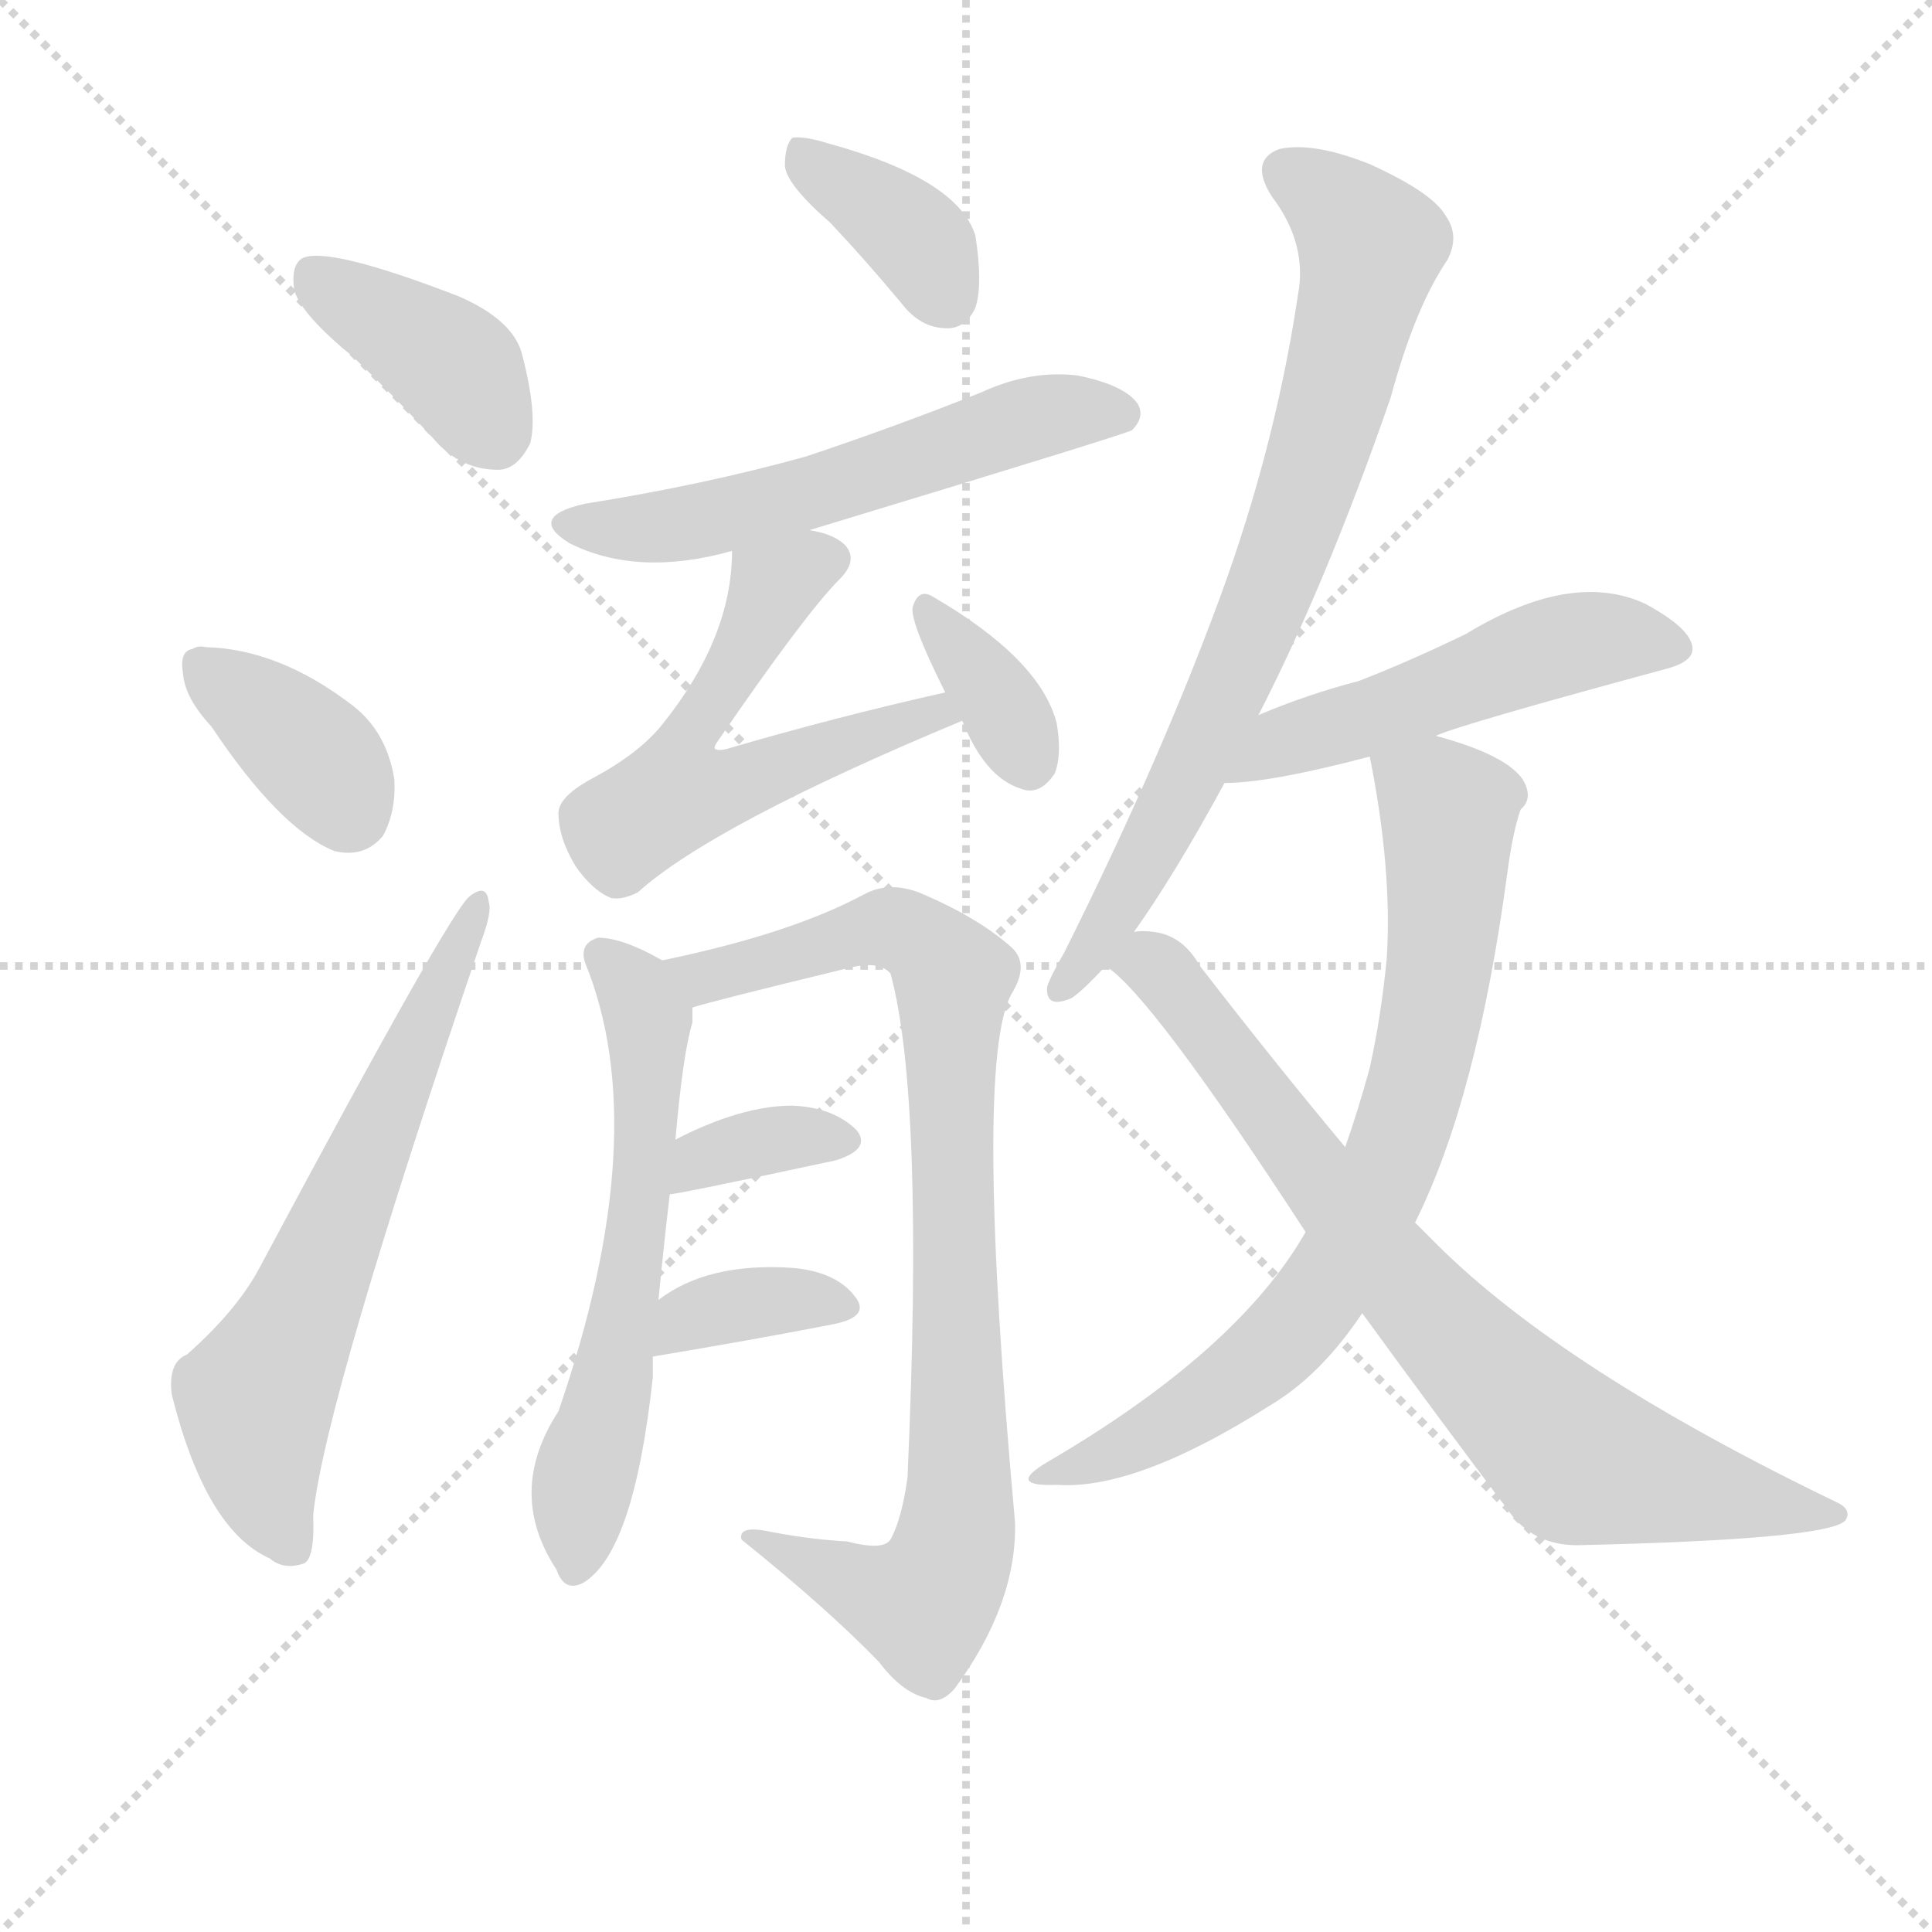
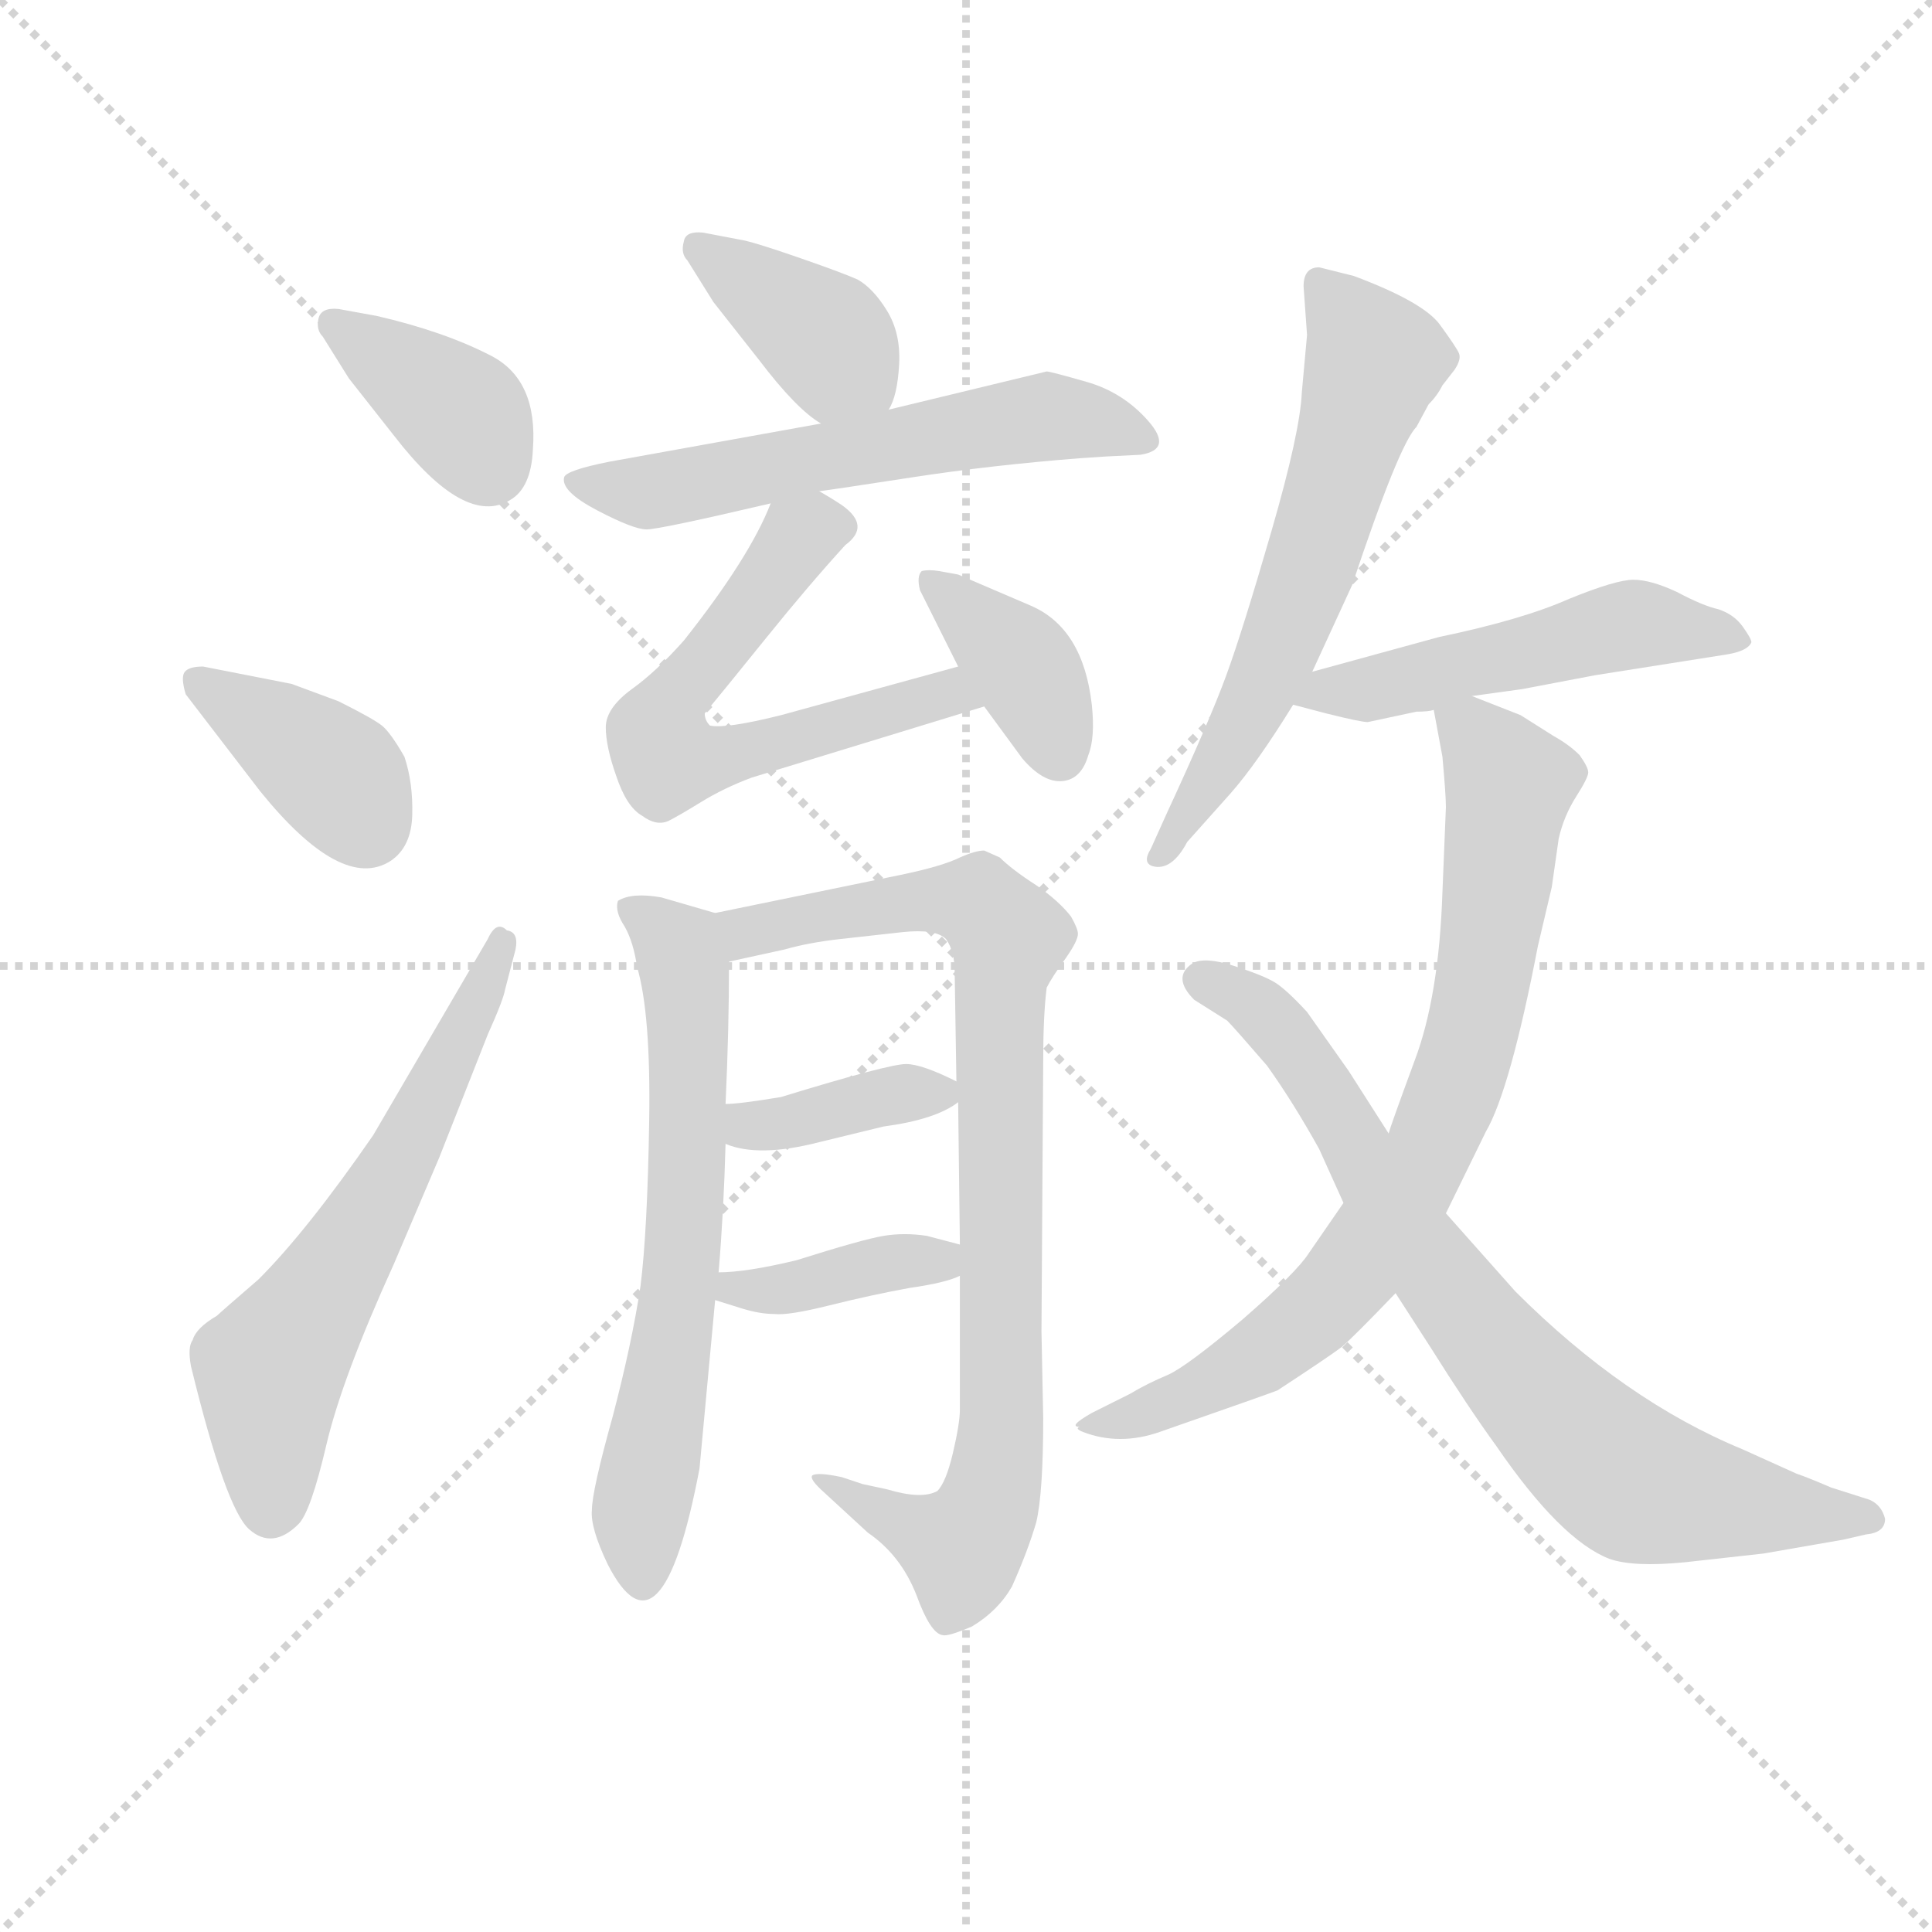
<svg xmlns="http://www.w3.org/2000/svg" version="1.1" viewBox="0 0 1024 1024">
  <g stroke="lightgray" stroke-dasharray="1,1" stroke-width="1" transform="scale(4, 4)">
    <line x1="0" y1="0" x2="256" y2="256" />
    <line x1="256" y1="0" x2="0" y2="256" />
    <line x1="128" y1="0" x2="128" y2="256" />
    <line x1="0" y1="128" x2="256" y2="128" />
  </g>
-   <g transform="scale(1, -1) translate(0, -900)">
+   <g transform="scale(0.92, -0.92) translate(60, -830)">
    <style type="text/css">
      
        @keyframes keyframes0 {
          from {
            stroke: blue;
-             stroke-dashoffset: 387;
+             stroke-dashoffset: 379;
+             stroke-width: 128;
+           }
+           55% {
+             animation-timing-function: step-end;
+             stroke: blue;
+             stroke-dashoffset: 0;
+             stroke-width: 128;
+           }
+           to {
+             stroke: black;
+             stroke-width: 1024;
+           }
+         }
+         #make-me-a-hanzi-animation-0 {
+           animation: keyframes0 0.558s both;
+           animation-delay: 0s;
+           animation-timing-function: linear;
+         }
+       
+         @keyframes keyframes1 {
+           from {
+             stroke: blue;
+             stroke-dashoffset: 385;
            stroke-width: 128;
          }
          56% {
            animation-timing-function: step-end;
            stroke: blue;
            stroke-dashoffset: 0;
            stroke-width: 128;
          }
          to {
            stroke: black;
            stroke-width: 1024;
          }
        }
-         #make-me-a-hanzi-animation-0 {
-           animation: keyframes0 0.565s both;
-           animation-delay: 0s;
-           animation-timing-function: linear;
-         }
-       
-         @keyframes keyframes1 {
-           from {
-             stroke: blue;
-             stroke-dashoffset: 365;
-             stroke-width: 128;
-           }
-           54% {
-             animation-timing-function: step-end;
-             stroke: blue;
-             stroke-dashoffset: 0;
-             stroke-width: 128;
-           }
-           to {
-             stroke: black;
-             stroke-width: 1024;
-           }
-         }
        #make-me-a-hanzi-animation-1 {
-           animation: keyframes1 0.547s both;
-           animation-delay: 0.565s;
+           animation: keyframes1 0.563s both;
+           animation-delay: 0.558s;
          animation-timing-function: linear;
        }
      
        @keyframes keyframes2 {
          from {
            stroke: blue;
-             stroke-dashoffset: 624;
+             stroke-dashoffset: 615;
            stroke-width: 128;
          }
          67% {
            animation-timing-function: step-end;
            stroke: blue;
            stroke-dashoffset: 0;
            stroke-width: 128;
          }
          to {
            stroke: black;
            stroke-width: 1024;
          }
        }
        #make-me-a-hanzi-animation-2 {
-           animation: keyframes2 0.758s both;
-           animation-delay: 1.112s;
+           animation: keyframes2 0.75s both;
+           animation-delay: 1.122s;
          animation-timing-function: linear;
        }
      
        @keyframes keyframes3 {
          from {
            stroke: blue;
-             stroke-dashoffset: 368;
+             stroke-dashoffset: 388;
+             stroke-width: 128;
+           }
+           56% {
+             animation-timing-function: step-end;
+             stroke: blue;
+             stroke-dashoffset: 0;
+             stroke-width: 128;
+           }
+           to {
+             stroke: black;
+             stroke-width: 1024;
+           }
+         }
+         #make-me-a-hanzi-animation-3 {
+           animation: keyframes3 0.566s both;
+           animation-delay: 1.872s;
+           animation-timing-function: linear;
+         }
+       
+         @keyframes keyframes4 {
+           from {
+             stroke: blue;
+             stroke-dashoffset: 589;
+             stroke-width: 128;
+           }
+           66% {
+             animation-timing-function: step-end;
+             stroke: blue;
+             stroke-dashoffset: 0;
+             stroke-width: 128;
+           }
+           to {
+             stroke: black;
+             stroke-width: 1024;
+           }
+         }
+         #make-me-a-hanzi-animation-4 {
+           animation: keyframes4 0.729s both;
+           animation-delay: 2.438s;
+           animation-timing-function: linear;
+         }
+       
+         @keyframes keyframes5 {
+           from {
+             stroke: blue;
+             stroke-dashoffset: 615;
+             stroke-width: 128;
+           }
+           67% {
+             animation-timing-function: step-end;
+             stroke: blue;
+             stroke-dashoffset: 0;
+             stroke-width: 128;
+           }
+           to {
+             stroke: black;
+             stroke-width: 1024;
+           }
+         }
+         #make-me-a-hanzi-animation-5 {
+           animation: keyframes5 0.75s both;
+           animation-delay: 3.167s;
+           animation-timing-function: linear;
+         }
+       
+         @keyframes keyframes6 {
+           from {
+             stroke: blue;
+             stroke-dashoffset: 383;
            stroke-width: 128;
          }
          55% {
            animation-timing-function: step-end;
            stroke: blue;
            stroke-dashoffset: 0;
            stroke-width: 128;
          }
          to {
            stroke: black;
            stroke-width: 1024;
          }
        }
-         #make-me-a-hanzi-animation-3 {
-           animation: keyframes3 0.549s both;
-           animation-delay: 1.87s;
-           animation-timing-function: linear;
-         }
-       
-         @keyframes keyframes4 {
-           from {
-             stroke: blue;
-             stroke-dashoffset: 558;
-             stroke-width: 128;
-           }
-           64% {
-             animation-timing-function: step-end;
-             stroke: blue;
-             stroke-dashoffset: 0;
-             stroke-width: 128;
-           }
-           to {
-             stroke: black;
-             stroke-width: 1024;
-           }
-         }
-         #make-me-a-hanzi-animation-4 {
-           animation: keyframes4 0.704s both;
-           animation-delay: 2.419s;
-           animation-timing-function: linear;
-         }
-       
-         @keyframes keyframes5 {
-           from {
-             stroke: blue;
-             stroke-dashoffset: 559;
-             stroke-width: 128;
-           }
-           65% {
-             animation-timing-function: step-end;
-             stroke: blue;
-             stroke-dashoffset: 0;
-             stroke-width: 128;
-           }
-           to {
-             stroke: black;
-             stroke-width: 1024;
-           }
-         }
-         #make-me-a-hanzi-animation-5 {
-           animation: keyframes5 0.705s both;
-           animation-delay: 3.123s;
-           animation-timing-function: linear;
-         }
-       
-         @keyframes keyframes6 {
-           from {
-             stroke: blue;
-             stroke-dashoffset: 353;
-             stroke-width: 128;
-           }
-           53% {
-             animation-timing-function: step-end;
-             stroke: blue;
-             stroke-dashoffset: 0;
-             stroke-width: 128;
-           }
-           to {
-             stroke: black;
-             stroke-width: 1024;
-           }
-         }
        #make-me-a-hanzi-animation-6 {
-           animation: keyframes6 0.537s both;
-           animation-delay: 3.828s;
+           animation: keyframes6 0.562s both;
+           animation-delay: 3.918s;
          animation-timing-function: linear;
        }
      
        @keyframes keyframes7 {
          from {
            stroke: blue;
-             stroke-dashoffset: 588;
-             stroke-width: 128;
-           }
-           66% {
+             stroke-dashoffset: 655;
+             stroke-width: 128;
+           }
+           68% {
            animation-timing-function: step-end;
            stroke: blue;
            stroke-dashoffset: 0;
            stroke-width: 128;
          }
          to {
            stroke: black;
            stroke-width: 1024;
          }
        }
        #make-me-a-hanzi-animation-7 {
-           animation: keyframes7 0.729s both;
-           animation-delay: 4.366s;
+           animation: keyframes7 0.783s both;
+           animation-delay: 4.479s;
          animation-timing-function: linear;
        }
      
        @keyframes keyframes8 {
          from {
            stroke: blue;
-             stroke-dashoffset: 846;
-             stroke-width: 128;
-           }
-           73% {
+             stroke-dashoffset: 875;
+             stroke-width: 128;
+           }
+           74% {
            animation-timing-function: step-end;
            stroke: blue;
            stroke-dashoffset: 0;
            stroke-width: 128;
          }
          to {
            stroke: black;
            stroke-width: 1024;
          }
        }
        #make-me-a-hanzi-animation-8 {
-           animation: keyframes8 0.938s both;
-           animation-delay: 5.094s;
+           animation: keyframes8 0.962s both;
+           animation-delay: 5.263s;
          animation-timing-function: linear;
        }
      
        @keyframes keyframes9 {
          from {
            stroke: blue;
-             stroke-dashoffset: 349;
-             stroke-width: 128;
-           }
-           53% {
+             stroke-dashoffset: 379;
+             stroke-width: 128;
+           }
+           55% {
            animation-timing-function: step-end;
            stroke: blue;
            stroke-dashoffset: 0;
            stroke-width: 128;
          }
          to {
            stroke: black;
            stroke-width: 1024;
          }
        }
        #make-me-a-hanzi-animation-9 {
-           animation: keyframes9 0.534s both;
-           animation-delay: 6.033s;
+           animation: keyframes9 0.558s both;
+           animation-delay: 6.225s;
          animation-timing-function: linear;
        }
      
        @keyframes keyframes10 {
          from {
            stroke: blue;
-             stroke-dashoffset: 355;
-             stroke-width: 128;
-           }
-           54% {
+             stroke-dashoffset: 390;
+             stroke-width: 128;
+           }
+           56% {
            animation-timing-function: step-end;
            stroke: blue;
            stroke-dashoffset: 0;
            stroke-width: 128;
          }
          to {
            stroke: black;
            stroke-width: 1024;
          }
        }
        #make-me-a-hanzi-animation-10 {
-           animation: keyframes10 0.539s both;
-           animation-delay: 6.567s;
+           animation: keyframes10 0.567s both;
+           animation-delay: 6.783s;
          animation-timing-function: linear;
        }
      
        @keyframes keyframes11 {
          from {
            stroke: blue;
-             stroke-dashoffset: 741;
-             stroke-width: 128;
-           }
-           71% {
+             stroke-dashoffset: 621;
+             stroke-width: 128;
+           }
+           67% {
            animation-timing-function: step-end;
            stroke: blue;
            stroke-dashoffset: 0;
            stroke-width: 128;
          }
          to {
            stroke: black;
            stroke-width: 1024;
          }
        }
        #make-me-a-hanzi-animation-11 {
-           animation: keyframes11 0.853s both;
-           animation-delay: 7.105s;
+           animation: keyframes11 0.755s both;
+           animation-delay: 7.35s;
          animation-timing-function: linear;
        }
      
        @keyframes keyframes12 {
          from {
            stroke: blue;
-             stroke-dashoffset: 504;
+             stroke-dashoffset: 511;
            stroke-width: 128;
          }
          62% {
            animation-timing-function: step-end;
            stroke: blue;
            stroke-dashoffset: 0;
            stroke-width: 128;
          }
          to {
            stroke: black;
            stroke-width: 1024;
          }
        }
        #make-me-a-hanzi-animation-12 {
-           animation: keyframes12 0.66s both;
-           animation-delay: 7.958s;
+           animation: keyframes12 0.666s both;
+           animation-delay: 8.106s;
          animation-timing-function: linear;
        }
      
        @keyframes keyframes13 {
          from {
            stroke: blue;
-             stroke-dashoffset: 730;
-             stroke-width: 128;
-           }
-           70% {
+             stroke-dashoffset: 806;
+             stroke-width: 128;
+           }
+           72% {
            animation-timing-function: step-end;
            stroke: blue;
            stroke-dashoffset: 0;
            stroke-width: 128;
          }
          to {
            stroke: black;
            stroke-width: 1024;
          }
        }
        #make-me-a-hanzi-animation-13 {
-           animation: keyframes13 0.844s both;
-           animation-delay: 8.619s;
+           animation: keyframes13 0.906s both;
+           animation-delay: 8.772s;
          animation-timing-function: linear;
        }
      
        @keyframes keyframes14 {
          from {
            stroke: blue;
-             stroke-dashoffset: 761;
-             stroke-width: 128;
-           }
-           71% {
+             stroke-dashoffset: 778;
+             stroke-width: 128;
+           }
+           72% {
            animation-timing-function: step-end;
            stroke: blue;
            stroke-dashoffset: 0;
            stroke-width: 128;
          }
          to {
            stroke: black;
            stroke-width: 1024;
          }
        }
        #make-me-a-hanzi-animation-14 {
-           animation: keyframes14 0.869s both;
-           animation-delay: 9.463s;
+           animation: keyframes14 0.883s both;
+           animation-delay: 9.678s;
          animation-timing-function: linear;
        }
      
    </style>
-     <path d="M 187 711 Q 209 690 233 664 Q 246 651 264 651 Q 274 651 281 665 Q 285 680 277 711 Q 273 730 243 743 Q 173 770 160 763 Q 154 759 156 746 Q 160 733 187 711 Z" fill="lightgray" />
-     <path d="M 112 515 Q 148 461 177 449 Q 193 445 203 457 Q 210 470 209 487 Q 205 512 187 526 Q 148 556 109 557 Q 105 558 102 556 Q 95 555 97 543 Q 98 530 112 515 Z" fill="lightgray" />
-     <path d="M 99 182 Q 89 178 91 161 Q 109 89 143 74 Q 150 68 160 71 Q 167 72 166 97 Q 172 157 255 401 Q 261 417 259 422 Q 258 432 249 425 Q 239 418 137 227 Q 125 205 99 182 Z" fill="lightgray" />
-     <path d="M 440 782 Q 458 763 478 739 Q 488 726 502 726 Q 512 726 517 737 Q 521 749 517 775 Q 508 805 439 824 Q 426 828 420 827 Q 416 823 416 812 Q 417 802 440 782 Z" fill="lightgray" />
-     <path d="M 429 619 Q 597 670 600 672 Q 607 679 603 686 Q 596 696 571 701 Q 546 704 520 692 Q 475 674 427 658 Q 373 643 310 633 Q 279 626 302 612 Q 338 594 388 608 L 429 619 Z" fill="lightgray" />
-     <path d="M 501 533 Q 443 520 385 503 Q 381 502 379 503 Q 378 504 381 508 Q 427 575 445 593 Q 455 603 448 611 Q 442 617 429 619 C 400 627 389 630 388 608 Q 388 562 351 516 Q 339 501 315 488 Q 296 478 296 469 Q 296 456 305 441 Q 314 428 324 424 Q 330 423 338 427 Q 378 463 510 518 C 538 530 530 540 501 533 Z" fill="lightgray" />
-     <path d="M 510 518 Q 522 488 541 482 Q 551 478 559 490 Q 563 500 560 517 Q 551 551 494 584 Q 487 588 484 579 Q 481 573 501 533 L 510 518 Z" fill="lightgray" />
-     <path d="M 349 211 Q 352 242 355 267 L 358 296 Q 362 342 367 358 Q 367 362 367 366 C 368 382 368 382 351 391 Q 330 403 317 403 Q 307 400 310 390 Q 347 300 296 152 Q 268 109 295 68 Q 299 56 309 61 Q 336 77 346 170 Q 346 176 346 181 L 349 211 Z" fill="lightgray" />
-     <path d="M 367 366 Q 376 369 450 387 Q 466 391 472 384 Q 490 318 481 117 Q 478 95 472 84 Q 468 78 449 83 Q 430 84 409 88 Q 391 92 393 84 Q 439 47 466 19 Q 478 3 491 0 Q 498 -4 506 5 Q 539 50 538 93 Q 516 336 536 373 Q 546 389 536 398 Q 518 414 487 427 Q 471 433 458 426 Q 419 405 351 391 C 322 385 338 358 367 366 Z" fill="lightgray" />
-     <path d="M 355 267 Q 359 267 443 285 Q 462 291 454 301 Q 442 313 420 314 Q 393 314 358 296 C 331 282 325 263 355 267 Z" fill="lightgray" />
-     <path d="M 346 181 Q 400 190 441 198 Q 462 202 453 213 Q 443 226 420 228 Q 375 231 349 211 C 325 193 316 176 346 181 Z" fill="lightgray" />
-     <path d="M 667 521 Q 703 591 737 689 Q 750 737 767 762 Q 774 775 766 786 Q 759 798 726 813 Q 696 825 678 821 Q 662 815 674 796 Q 693 771 688 744 Q 675 657 642 571 Q 611 489 564 395 Q 557 383 555 377 Q 554 365 568 371 Q 574 375 586 388 L 601 406 Q 623 437 649 485 L 667 521 Z" fill="lightgray" />
-     <path d="M 761 510 Q 774 516 885 546 Q 898 550 897 557 Q 896 567 872 580 Q 833 598 777 564 Q 746 549 720 539 Q 693 532 667 521 C 639 510 619 484 649 485 Q 673 485 726 499 L 761 510 Z" fill="lightgray" />
-     <path d="M 692 247 Q 656 184 555 125 Q 533 112 560 113 Q 602 110 673 155 Q 700 171 722 204 L 750 252 Q 783 318 799 438 Q 802 460 806 471 Q 813 477 807 487 Q 798 500 761 510 C 732 519 722 522 726 499 Q 738 439 735 392 Q 732 361 726 334 Q 720 312 713 292 L 692 247 Z" fill="lightgray" />
-     <path d="M 586 388 Q 610 373 692 247 L 722 204 Q 762 149 799 100 Q 812 81 836 81 Q 968 84 978 94 Q 982 100 973 104 Q 828 174 761 241 Q 755 247 750 252 L 713 292 Q 677 335 636 388 Q 627 404 612 406 Q 605 407 601 406 C 571 408 563 408 586 388 Z" fill="lightgray" />
+     <path d="M 135 652 Q 125 653 123.5 646.5 Q 122 640 126 636 L 141 612 L 167 579 Q 208 526 234 542 Q 246 549 247 571 Q 250 611 223 625 Q 196 639 157 648 L 135 652 Z" fill="lightgray" />
+     <path d="M 47 430 L 90 374 Q 137 316 165 334 Q 177 342 177.5 360.5 Q 178 379 173 394 Q 165 408 160 412 Q 155 416 135 426 L 108 436 L 57 446 Q 49 446 46.5 443 Q 44 440 47 430 Z" fill="lightgray" />
+     <path d="M 155 176 Q 117 121 89 93 Q 67 74 65 72 Q 53 65 51 58 Q 48 54 50 43 Q 70 -39 83.5 -51 Q 97 -63 112 -48 Q 119 -41 128 -2.5 Q 137 36 167 102 L 193 163 L 221 234 Q 230 254 231 260 L 237 283 Q 239 293 232 294 Q 226 300 221 289 L 155 176 Z" fill="lightgray" />
+     <path d="M 452 594 Q 457 602 458 620 Q 459 638 451 651 Q 443 664 434 669 Q 425 673 399 682 Q 373 691 366 692 L 345 696 Q 335 697 334 691 Q 332 684 336 680 L 351 656 L 377 623 Q 399 594 413 586 C 438 570 440 568 452 594 Z" fill="lightgray" />
+     <path d="M 577 567 L 597 568 Q 616 571 601.5 587.5 Q 587 604 566 610 Q 545 616 543 616 L 452 594 L 413 586 L 291 564 Q 266 559 265 555 Q 263 547 284 536 Q 305 525 312.5 525 Q 320 525 384 540 L 412 547 Q 420 548 465.5 555 Q 511 562 562 566 L 577 567 Z" fill="lightgray" />
+     <path d="M 384 540 Q 372 509 334 461 Q 318 443 304 433 Q 289 422 289 411 Q 289 400 295 383 Q 301 365 310 360 Q 318 354 325 357 Q 331 360 344 368 Q 357 376 373 382 L 507 423 C 536 432 521 454 492 446 L 390 418 Q 358 410 349 412 Q 346 415 346 419 Q 356 431 381 462 Q 406 493 427 516 Q 442 527 425 539 Q 419 543 412 547 C 392 559 392 559 384 540 Z" fill="lightgray" />
+     <path d="M 507 423 L 529 393 Q 541 379 552 380 Q 563 381 567 395 Q 571 405 569 424 Q 564 468 534 481 L 492 499 L 481 501 Q 475 502 471 501 Q 468 498 470 490 L 492 446 L 507 423 Z" fill="lightgray" />
+     <path d="M 343 -16 L 352 81 L 354 97 Q 357 133 358 171 L 358 194 Q 360 237 360 276 C 360 302 360 302 352 304 L 321 313 Q 304 316 296 311 Q 294 305 300 296 Q 305 287 307 273 Q 315 246 314 184 Q 313 121 309 89 Q 304 56 293 14 Q 281 -29 281 -40 Q 280 -50 290 -71 Q 321 -132 343 -16 Z" fill="lightgray" />
+     <path d="M 493 95 L 493 18 Q 493 10 489 -7 Q 485 -24 480 -29 Q 471 -34 451 -28 L 437 -25 L 425 -21 Q 411 -18 408 -20 Q 406 -22 415 -30 L 440 -53 Q 459 -66 468 -89 Q 476 -111 483 -112 Q 486 -113 500 -107 Q 515 -98 523 -84 Q 532 -64 537 -47 Q 541 -30 541 13 L 540 63 L 541 219 Q 541 245 543 261 Q 546 267 554 278 Q 561 288 561 292 Q 561 295 557 302 Q 550 311 537 320 Q 523 329 516 336 L 507 340 Q 502 340 493 336 Q 483 331 459 326 L 352 304 C 323 298 331 270 360 276 L 392 283 Q 406 287 424 289 L 460 293 Q 479 295 485 289 Q 490 282 490 270 L 491 207 L 492 195 L 493 113 L 493 95 Z" fill="lightgray" />
+     <path d="M 358 171 Q 377 163 412 172 L 449 181 Q 479 185 492 195 C 502 202 502 202 491 207 Q 471 217 462 217 Q 452 217 390 198 Q 366 194 358 194 C 328 193 330 181 358 171 Z" fill="lightgray" />
+     <path d="M 352 81 L 368 76 Q 378 73 386 73 Q 394 72 418 78 Q 442 84 464 88 Q 485 91 493 95 C 520 106 520 106 493 113 L 474 118 Q 461 120 449 118 Q 437 116 399 104 Q 370 97 354 97 C 324 96 323 90 352 81 Z" fill="lightgray" />
+     <path d="M 690 604 Q 689 581 672.5 524 Q 656 467 646.5 441 Q 637 415 612 361 L 603 341 Q 598 333 604 331 Q 615 328 624 345 L 649 373 Q 664 390 685 424 L 696 443 L 719 493 Q 746 574 756 584 L 763 597 Q 768 602 771 608 L 778 617 Q 782 623 780.5 626.5 Q 779 630 769.5 643 Q 760 656 720 671 L 700 676 Q 691 676 691 665 L 693 637 L 690 604 Z" fill="lightgray" />
+     <path d="M 685 424 L 704 419 Q 724 414 728 414 L 756 420 Q 763 420 766 421 L 788 429 L 817 433 L 859 441 L 935 453 Q 947 455 949 460 Q 949 462 944 469 Q 939 476 930 479 Q 921 481 906 489 Q 891 496 881 496 Q 871 496 844 485 Q 817 473 769 463 L 696 443 C 667 435 656 432 685 424 Z" fill="lightgray" />
+     <path d="M 766 421 L 771 394 Q 773 372 773 365 L 771 316 Q 769 256 755 219 Q 741 181 740 177 L 714 137 L 694 108 Q 687 97 656 70 Q 624 43 613 38 Q 601 33 591 27 L 569 16 Q 555 8 562 8 Q 559 7 564 5 Q 585 -3 608 5 Q 671 27 676 29 Q 705 48 713 54 Q 720 60 744 85 L 773 131 L 796 178 Q 810 202 826 285 L 834 319 L 838 347 Q 841 360 848 371 Q 855 382 855 385 Q 855 388 850 395 Q 844 401 835 406 L 816 418 L 788 429 C 763 439 763 439 766 421 Z" fill="lightgray" />
+     <path d="M 740 177 L 717 213 L 693 247 Q 681 260 674.5 264 Q 668 268 651 273.5 Q 634 279 627 275 Q 615 267 628 254 L 647 242 Q 651 238 670 216 Q 685 195 700 168 L 714 137 L 744 85 L 764 54 Q 786 19 802 -3 Q 839 -57 867 -68 Q 881 -73 911 -70 L 956 -65 L 1002 -57 L 1015 -54 Q 1026 -53 1026 -45 Q 1024 -37 1017 -34 L 995 -27 Q 981 -21 975 -19 L 944 -5 Q 876 23 813 86 L 773 131 L 740 177 Z" fill="lightgray" />
    <clipPath id="make-me-a-hanzi-clip-0">
-       <path d="M 187 711 Q 209 690 233 664 Q 246 651 264 651 Q 274 651 281 665 Q 285 680 277 711 Q 273 730 243 743 Q 173 770 160 763 Q 154 759 156 746 Q 160 733 187 711 Z" />
-     </clipPath>
-     <path clip-path="url(#make-me-a-hanzi-clip-0)" d="M 165 755 L 236 710 L 262 671" fill="none" id="make-me-a-hanzi-animation-0" stroke-dasharray="259 518" stroke-linecap="round" />
+       <path d="M 135 652 Q 125 653 123.5 646.5 Q 122 640 126 636 L 141 612 L 167 579 Q 208 526 234 542 Q 246 549 247 571 Q 250 611 223 625 Q 196 639 157 648 L 135 652 Z" />
+     </clipPath>
+     <path clip-path="url(#make-me-a-hanzi-clip-0)" d="M 132 643 L 206 591 L 221 562" fill="none" id="make-me-a-hanzi-animation-0" stroke-dasharray="251 502" stroke-linecap="round" />
    <clipPath id="make-me-a-hanzi-clip-1">
-       <path d="M 112 515 Q 148 461 177 449 Q 193 445 203 457 Q 210 470 209 487 Q 205 512 187 526 Q 148 556 109 557 Q 105 558 102 556 Q 95 555 97 543 Q 98 530 112 515 Z" />
-     </clipPath>
-     <path clip-path="url(#make-me-a-hanzi-clip-1)" d="M 107 547 L 162 504 L 184 472" fill="none" id="make-me-a-hanzi-animation-1" stroke-dasharray="237 474" stroke-linecap="round" />
+       <path d="M 47 430 L 90 374 Q 137 316 165 334 Q 177 342 177.5 360.5 Q 178 379 173 394 Q 165 408 160 412 Q 155 416 135 426 L 108 436 L 57 446 Q 49 446 46.5 443 Q 44 440 47 430 Z" />
+     </clipPath>
+     <path clip-path="url(#make-me-a-hanzi-clip-1)" d="M 54 437 L 126 389 L 151 355" fill="none" id="make-me-a-hanzi-animation-1" stroke-dasharray="257 514" stroke-linecap="round" />
    <clipPath id="make-me-a-hanzi-clip-2">
-       <path d="M 99 182 Q 89 178 91 161 Q 109 89 143 74 Q 150 68 160 71 Q 167 72 166 97 Q 172 157 255 401 Q 261 417 259 422 Q 258 432 249 425 Q 239 418 137 227 Q 125 205 99 182 Z" />
-     </clipPath>
-     <path clip-path="url(#make-me-a-hanzi-clip-2)" d="M 155 80 L 141 108 L 135 159 L 160 204 L 253 419" fill="none" id="make-me-a-hanzi-animation-2" stroke-dasharray="496 992" stroke-linecap="round" />
+       <path d="M 155 176 Q 117 121 89 93 Q 67 74 65 72 Q 53 65 51 58 Q 48 54 50 43 Q 70 -39 83.5 -51 Q 97 -63 112 -48 Q 119 -41 128 -2.5 Q 137 36 167 102 L 193 163 L 221 234 Q 230 254 231 260 L 237 283 Q 239 293 232 294 Q 226 300 221 289 L 155 176 Z" />
+     </clipPath>
+     <path clip-path="url(#make-me-a-hanzi-clip-2)" d="M 96 -38 L 95 40 L 179 177 L 229 286" fill="none" id="make-me-a-hanzi-animation-2" stroke-dasharray="487 974" stroke-linecap="round" />
    <clipPath id="make-me-a-hanzi-clip-3">
-       <path d="M 440 782 Q 458 763 478 739 Q 488 726 502 726 Q 512 726 517 737 Q 521 749 517 775 Q 508 805 439 824 Q 426 828 420 827 Q 416 823 416 812 Q 417 802 440 782 Z" />
-     </clipPath>
-     <path clip-path="url(#make-me-a-hanzi-clip-3)" d="M 424 818 L 474 784 L 490 768 L 502 742" fill="none" id="make-me-a-hanzi-animation-3" stroke-dasharray="240 480" stroke-linecap="round" />
+       <path d="M 452 594 Q 457 602 458 620 Q 459 638 451 651 Q 443 664 434 669 Q 425 673 399 682 Q 373 691 366 692 L 345 696 Q 335 697 334 691 Q 332 684 336 680 L 351 656 L 377 623 Q 399 594 413 586 C 438 570 440 568 452 594 Z" />
+     </clipPath>
+     <path clip-path="url(#make-me-a-hanzi-clip-3)" d="M 342 687 L 417 634 L 443 603" fill="none" id="make-me-a-hanzi-animation-3" stroke-dasharray="260 520" stroke-linecap="round" />
    <clipPath id="make-me-a-hanzi-clip-4">
-       <path d="M 429 619 Q 597 670 600 672 Q 607 679 603 686 Q 596 696 571 701 Q 546 704 520 692 Q 475 674 427 658 Q 373 643 310 633 Q 279 626 302 612 Q 338 594 388 608 L 429 619 Z" />
-     </clipPath>
-     <path clip-path="url(#make-me-a-hanzi-clip-4)" d="M 304 623 L 325 619 L 376 624 L 438 639 L 534 675 L 574 683 L 596 680" fill="none" id="make-me-a-hanzi-animation-4" stroke-dasharray="430 860" stroke-linecap="round" />
+       <path d="M 577 567 L 597 568 Q 616 571 601.5 587.5 Q 587 604 566 610 Q 545 616 543 616 L 452 594 L 413 586 L 291 564 Q 266 559 265 555 Q 263 547 284 536 Q 305 525 312.5 525 Q 320 525 384 540 L 412 547 Q 420 548 465.5 555 Q 511 562 562 566 L 577 567 Z" />
+     </clipPath>
+     <path clip-path="url(#make-me-a-hanzi-clip-4)" d="M 271 553 L 312 546 L 538 589 L 598 578" fill="none" id="make-me-a-hanzi-animation-4" stroke-dasharray="461 922" stroke-linecap="round" />
    <clipPath id="make-me-a-hanzi-clip-5">
-       <path d="M 501 533 Q 443 520 385 503 Q 381 502 379 503 Q 378 504 381 508 Q 427 575 445 593 Q 455 603 448 611 Q 442 617 429 619 C 400 627 389 630 388 608 Q 388 562 351 516 Q 339 501 315 488 Q 296 478 296 469 Q 296 456 305 441 Q 314 428 324 424 Q 330 423 338 427 Q 378 463 510 518 C 538 530 530 540 501 533 Z" />
-     </clipPath>
-     <path clip-path="url(#make-me-a-hanzi-clip-5)" d="M 439 603 L 427 601 L 408 585 L 377 524 L 367 515 L 360 498 L 362 479 L 392 484 L 467 514 L 495 521 L 499 516" fill="none" id="make-me-a-hanzi-animation-5" stroke-dasharray="431 862" stroke-linecap="round" />
+       <path d="M 384 540 Q 372 509 334 461 Q 318 443 304 433 Q 289 422 289 411 Q 289 400 295 383 Q 301 365 310 360 Q 318 354 325 357 Q 331 360 344 368 Q 357 376 373 382 L 507 423 C 536 432 521 454 492 446 L 390 418 Q 358 410 349 412 Q 346 415 346 419 Q 356 431 381 462 Q 406 493 427 516 Q 442 527 425 539 Q 419 543 412 547 C 392 559 392 559 384 540 Z" />
+     </clipPath>
+     <path clip-path="url(#make-me-a-hanzi-clip-5)" d="M 422 527 L 401 521 L 331 432 L 319 407 L 325 392 L 376 398 L 486 431 L 498 425" fill="none" id="make-me-a-hanzi-animation-5" stroke-dasharray="487 974" stroke-linecap="round" />
    <clipPath id="make-me-a-hanzi-clip-6">
-       <path d="M 510 518 Q 522 488 541 482 Q 551 478 559 490 Q 563 500 560 517 Q 551 551 494 584 Q 487 588 484 579 Q 481 573 501 533 L 510 518 Z" />
-     </clipPath>
-     <path clip-path="url(#make-me-a-hanzi-clip-6)" d="M 492 576 L 528 531 L 546 496" fill="none" id="make-me-a-hanzi-animation-6" stroke-dasharray="225 450" stroke-linecap="round" />
+       <path d="M 507 423 L 529 393 Q 541 379 552 380 Q 563 381 567 395 Q 571 405 569 424 Q 564 468 534 481 L 492 499 L 481 501 Q 475 502 471 501 Q 468 498 470 490 L 492 446 L 507 423 Z" />
+     </clipPath>
+     <path clip-path="url(#make-me-a-hanzi-clip-6)" d="M 476 495 L 531 444 L 550 396" fill="none" id="make-me-a-hanzi-animation-6" stroke-dasharray="255 510" stroke-linecap="round" />
    <clipPath id="make-me-a-hanzi-clip-7">
-       <path d="M 349 211 Q 352 242 355 267 L 358 296 Q 362 342 367 358 Q 367 362 367 366 C 368 382 368 382 351 391 Q 330 403 317 403 Q 307 400 310 390 Q 347 300 296 152 Q 268 109 295 68 Q 299 56 309 61 Q 336 77 346 170 Q 346 176 346 181 L 349 211 Z" />
-     </clipPath>
-     <path clip-path="url(#make-me-a-hanzi-clip-7)" d="M 320 393 L 344 359 L 344 308 L 324 162 L 307 105 L 306 72" fill="none" id="make-me-a-hanzi-animation-7" stroke-dasharray="460 920" stroke-linecap="round" />
+       <path d="M 343 -16 L 352 81 L 354 97 Q 357 133 358 171 L 358 194 Q 360 237 360 276 C 360 302 360 302 352 304 L 321 313 Q 304 316 296 311 Q 294 305 300 296 Q 305 287 307 273 Q 315 246 314 184 Q 313 121 309 89 Q 304 56 293 14 Q 281 -29 281 -40 Q 280 -50 290 -71 Q 321 -132 343 -16 Z" />
+     </clipPath>
+     <path clip-path="url(#make-me-a-hanzi-clip-7)" d="M 303 305 L 331 283 L 336 257 L 335 135 L 309 -40 L 311 -78" fill="none" id="make-me-a-hanzi-animation-7" stroke-dasharray="527 1054" stroke-linecap="round" />
    <clipPath id="make-me-a-hanzi-clip-8">
-       <path d="M 367 366 Q 376 369 450 387 Q 466 391 472 384 Q 490 318 481 117 Q 478 95 472 84 Q 468 78 449 83 Q 430 84 409 88 Q 391 92 393 84 Q 439 47 466 19 Q 478 3 491 0 Q 498 -4 506 5 Q 539 50 538 93 Q 516 336 536 373 Q 546 389 536 398 Q 518 414 487 427 Q 471 433 458 426 Q 419 405 351 391 C 322 385 338 358 367 366 Z" />
-     </clipPath>
-     <path clip-path="url(#make-me-a-hanzi-clip-8)" d="M 360 388 L 373 382 L 470 408 L 485 404 L 505 382 L 509 104 L 501 66 L 489 50 L 474 52 L 402 82" fill="none" id="make-me-a-hanzi-animation-8" stroke-dasharray="718 1436" stroke-linecap="round" />
+       <path d="M 493 95 L 493 18 Q 493 10 489 -7 Q 485 -24 480 -29 Q 471 -34 451 -28 L 437 -25 L 425 -21 Q 411 -18 408 -20 Q 406 -22 415 -30 L 440 -53 Q 459 -66 468 -89 Q 476 -111 483 -112 Q 486 -113 500 -107 Q 515 -98 523 -84 Q 532 -64 537 -47 Q 541 -30 541 13 L 540 63 L 541 219 Q 541 245 543 261 Q 546 267 554 278 Q 561 288 561 292 Q 561 295 557 302 Q 550 311 537 320 Q 523 329 516 336 L 507 340 Q 502 340 493 336 Q 483 331 459 326 L 352 304 C 323 298 331 270 360 276 L 392 283 Q 406 287 424 289 L 460 293 Q 479 295 485 289 Q 490 282 490 270 L 491 207 L 492 195 L 493 113 L 493 95 Z" />
+     </clipPath>
+     <path clip-path="url(#make-me-a-hanzi-clip-8)" d="M 361 299 L 373 293 L 484 312 L 504 309 L 521 290 L 515 231 L 517 3 L 508 -40 L 494 -62 L 412 -25" fill="none" id="make-me-a-hanzi-animation-8" stroke-dasharray="747 1494" stroke-linecap="round" />
    <clipPath id="make-me-a-hanzi-clip-9">
-       <path d="M 355 267 Q 359 267 443 285 Q 462 291 454 301 Q 442 313 420 314 Q 393 314 358 296 C 331 282 325 263 355 267 Z" />
-     </clipPath>
-     <path clip-path="url(#make-me-a-hanzi-clip-9)" d="M 356 274 L 396 293 L 445 295" fill="none" id="make-me-a-hanzi-animation-9" stroke-dasharray="221 442" stroke-linecap="round" />
+       <path d="M 358 171 Q 377 163 412 172 L 449 181 Q 479 185 492 195 C 502 202 502 202 491 207 Q 471 217 462 217 Q 452 217 390 198 Q 366 194 358 194 C 328 193 330 181 358 171 Z" />
+     </clipPath>
+     <path clip-path="url(#make-me-a-hanzi-clip-9)" d="M 362 188 L 376 181 L 482 200" fill="none" id="make-me-a-hanzi-animation-9" stroke-dasharray="251 502" stroke-linecap="round" />
    <clipPath id="make-me-a-hanzi-clip-10">
-       <path d="M 346 181 Q 400 190 441 198 Q 462 202 453 213 Q 443 226 420 228 Q 375 231 349 211 C 325 193 316 176 346 181 Z" />
-     </clipPath>
-     <path clip-path="url(#make-me-a-hanzi-clip-10)" d="M 353 188 L 373 205 L 424 212 L 445 207" fill="none" id="make-me-a-hanzi-animation-10" stroke-dasharray="227 454" stroke-linecap="round" />
+       <path d="M 352 81 L 368 76 Q 378 73 386 73 Q 394 72 418 78 Q 442 84 464 88 Q 485 91 493 95 C 520 106 520 106 493 113 L 474 118 Q 461 120 449 118 Q 437 116 399 104 Q 370 97 354 97 C 324 96 323 90 352 81 Z" />
+     </clipPath>
+     <path clip-path="url(#make-me-a-hanzi-clip-10)" d="M 357 84 L 481 103 L 487 109" fill="none" id="make-me-a-hanzi-animation-10" stroke-dasharray="262 524" stroke-linecap="round" />
    <clipPath id="make-me-a-hanzi-clip-11">
-       <path d="M 667 521 Q 703 591 737 689 Q 750 737 767 762 Q 774 775 766 786 Q 759 798 726 813 Q 696 825 678 821 Q 662 815 674 796 Q 693 771 688 744 Q 675 657 642 571 Q 611 489 564 395 Q 557 383 555 377 Q 554 365 568 371 Q 574 375 586 388 L 601 406 Q 623 437 649 485 L 667 521 Z" />
-     </clipPath>
-     <path clip-path="url(#make-me-a-hanzi-clip-11)" d="M 683 807 L 700 798 L 726 770 L 712 706 L 652 536 L 607 443 L 563 378" fill="none" id="make-me-a-hanzi-animation-11" stroke-dasharray="613 1226" stroke-linecap="round" />
+       <path d="M 690 604 Q 689 581 672.5 524 Q 656 467 646.5 441 Q 637 415 612 361 L 603 341 Q 598 333 604 331 Q 615 328 624 345 L 649 373 Q 664 390 685 424 L 696 443 L 719 493 Q 746 574 756 584 L 763 597 Q 768 602 771 608 L 778 617 Q 782 623 780.5 626.5 Q 779 630 769.5 643 Q 760 656 720 671 L 700 676 Q 691 676 691 665 L 693 637 L 690 604 Z" />
+     </clipPath>
+     <path clip-path="url(#make-me-a-hanzi-clip-11)" d="M 703 665 L 732 622 L 664 426 L 608 336" fill="none" id="make-me-a-hanzi-animation-11" stroke-dasharray="493 986" stroke-linecap="round" />
    <clipPath id="make-me-a-hanzi-clip-12">
-       <path d="M 761 510 Q 774 516 885 546 Q 898 550 897 557 Q 896 567 872 580 Q 833 598 777 564 Q 746 549 720 539 Q 693 532 667 521 C 639 510 619 484 649 485 Q 673 485 726 499 L 761 510 Z" />
-     </clipPath>
-     <path clip-path="url(#make-me-a-hanzi-clip-12)" d="M 654 490 L 810 553 L 851 562 L 888 557" fill="none" id="make-me-a-hanzi-animation-12" stroke-dasharray="376 752" stroke-linecap="round" />
+       <path d="M 685 424 L 704 419 Q 724 414 728 414 L 756 420 Q 763 420 766 421 L 788 429 L 817 433 L 859 441 L 935 453 Q 947 455 949 460 Q 949 462 944 469 Q 939 476 930 479 Q 921 481 906 489 Q 891 496 881 496 Q 871 496 844 485 Q 817 473 769 463 L 696 443 C 667 435 656 432 685 424 Z" />
+     </clipPath>
+     <path clip-path="url(#make-me-a-hanzi-clip-12)" d="M 691 427 L 880 470 L 940 461" fill="none" id="make-me-a-hanzi-animation-12" stroke-dasharray="383 766" stroke-linecap="round" />
    <clipPath id="make-me-a-hanzi-clip-13">
-       <path d="M 692 247 Q 656 184 555 125 Q 533 112 560 113 Q 602 110 673 155 Q 700 171 722 204 L 750 252 Q 783 318 799 438 Q 802 460 806 471 Q 813 477 807 487 Q 798 500 761 510 C 732 519 722 522 726 499 Q 738 439 735 392 Q 732 361 726 334 Q 720 312 713 292 L 692 247 Z" />
-     </clipPath>
-     <path clip-path="url(#make-me-a-hanzi-clip-13)" d="M 735 492 L 768 470 L 767 433 L 751 325 L 725 258 L 690 201 L 666 177 L 624 147 L 565 122" fill="none" id="make-me-a-hanzi-animation-13" stroke-dasharray="602 1204" stroke-linecap="round" />
+       <path d="M 766 421 L 771 394 Q 773 372 773 365 L 771 316 Q 769 256 755 219 Q 741 181 740 177 L 714 137 L 694 108 Q 687 97 656 70 Q 624 43 613 38 Q 601 33 591 27 L 569 16 Q 555 8 562 8 Q 559 7 564 5 Q 585 -3 608 5 Q 671 27 676 29 Q 705 48 713 54 Q 720 60 744 85 L 773 131 L 796 178 Q 810 202 826 285 L 834 319 L 838 347 Q 841 360 848 371 Q 855 382 855 385 Q 855 388 850 395 Q 844 401 835 406 L 816 418 L 788 429 C 763 439 763 439 766 421 Z" />
+     </clipPath>
+     <path clip-path="url(#make-me-a-hanzi-clip-13)" d="M 782 410 L 794 404 L 810 373 L 802 338 L 803 308 L 791 287 L 803 254 L 783 234 L 782 205 L 768 190 L 768 162 L 745 146 L 742 118 L 724 108 L 713 85 L 688 76 L 683 58 L 659 46 L 640 46 L 630 19 L 607 22 L 587 7" fill="none" id="make-me-a-hanzi-animation-13" stroke-dasharray="678 1356" stroke-linecap="round" />
    <clipPath id="make-me-a-hanzi-clip-14">
-       <path d="M 586 388 Q 610 373 692 247 L 722 204 Q 762 149 799 100 Q 812 81 836 81 Q 968 84 978 94 Q 982 100 973 104 Q 828 174 761 241 Q 755 247 750 252 L 713 292 Q 677 335 636 388 Q 627 404 612 406 Q 605 407 601 406 C 571 408 563 408 586 388 Z" />
-     </clipPath>
-     <path clip-path="url(#make-me-a-hanzi-clip-14)" d="M 592 391 L 613 388 L 748 214 L 836 127 L 973 98" fill="none" id="make-me-a-hanzi-animation-14" stroke-dasharray="633 1266" stroke-linecap="round" />
+       <path d="M 740 177 L 717 213 L 693 247 Q 681 260 674.5 264 Q 668 268 651 273.5 Q 634 279 627 275 Q 615 267 628 254 L 647 242 Q 651 238 670 216 Q 685 195 700 168 L 714 137 L 744 85 L 764 54 Q 786 19 802 -3 Q 839 -57 867 -68 Q 881 -73 911 -70 L 956 -65 L 1002 -57 L 1015 -54 Q 1026 -53 1026 -45 Q 1024 -37 1017 -34 L 995 -27 Q 981 -21 975 -19 L 944 -5 Q 876 23 813 86 L 773 131 L 740 177 Z" />
+     </clipPath>
+     <path clip-path="url(#make-me-a-hanzi-clip-14)" d="M 633 265 L 675 240 L 753 116 L 803 51 L 863 -11 L 899 -30 L 1016 -44" fill="none" id="make-me-a-hanzi-animation-14" stroke-dasharray="650 1300" stroke-linecap="round" />
  </g>
</svg>
